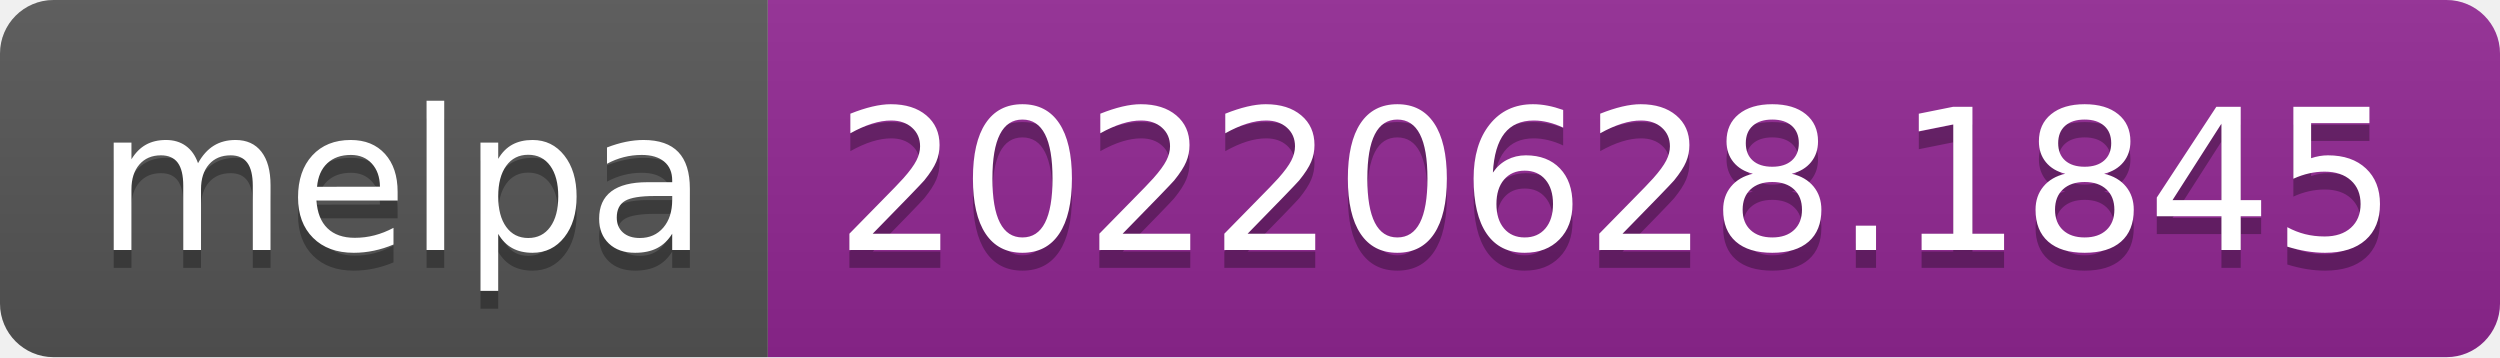
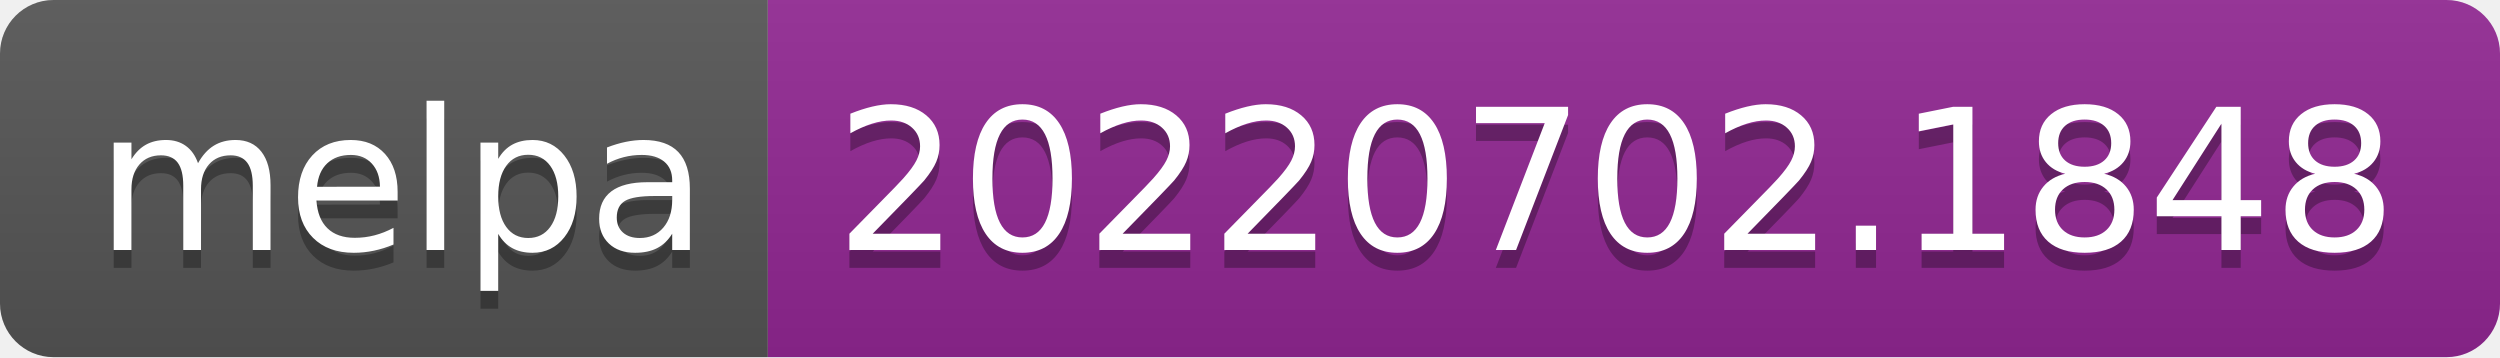
- <svg xmlns="http://www.w3.org/2000/svg" width="140" height="20" role="img" aria-label="melpa: 20220628.1845">
+ <svg xmlns="http://www.w3.org/2000/svg" width="140" height="20" role="img" aria-label="melpa: 20220702.1848">
  <linearGradient id="s" x2="0" y2="100%">
    <stop offset="0" stop-color="#bbb" stop-opacity=".1" />
    <stop offset="1" stop-opacity=".1" />
  </linearGradient>
  <clipPath id="r">
    <rect width="140" height="20" rx="3" fill="#fff" />
  </clipPath>
  <g clip-path="url(#r)">
    <rect width="43" height="20" fill="#555" />
    <rect x="43" width="97" height="20" fill="#922793" />
    <rect width="140" height="20" fill="url(#s)" />
  </g>
  <g fill="#fff" text-anchor="middle" font-family="Verdana,Geneva,DejaVu Sans,sans-serif" text-rendering="geometricPrecision" font-size="110">
    <text aria-hidden="true" x="225" y="150" fill="#010101" fill-opacity=".3" transform="scale(.1)" textLength="330">melpa</text>
    <text x="225" y="140" transform="scale(.1)" fill="#fff" textLength="330">melpa</text>
-     <text aria-hidden="true" x="905" y="150" fill="#010101" fill-opacity=".3" transform="scale(.1)" textLength="870">20220628.1845</text>
-     <text x="905" y="140" transform="scale(.1)" fill="#fff" textLength="870">20220628.1845</text>
+     <text aria-hidden="true" x="905" y="150" fill="#010101" fill-opacity=".3" transform="scale(.1)" textLength="870">20220702.1848</text>
+     <text x="905" y="140" transform="scale(.1)" fill="#fff" textLength="870">20220702.1848</text>
  </g>
</svg>
